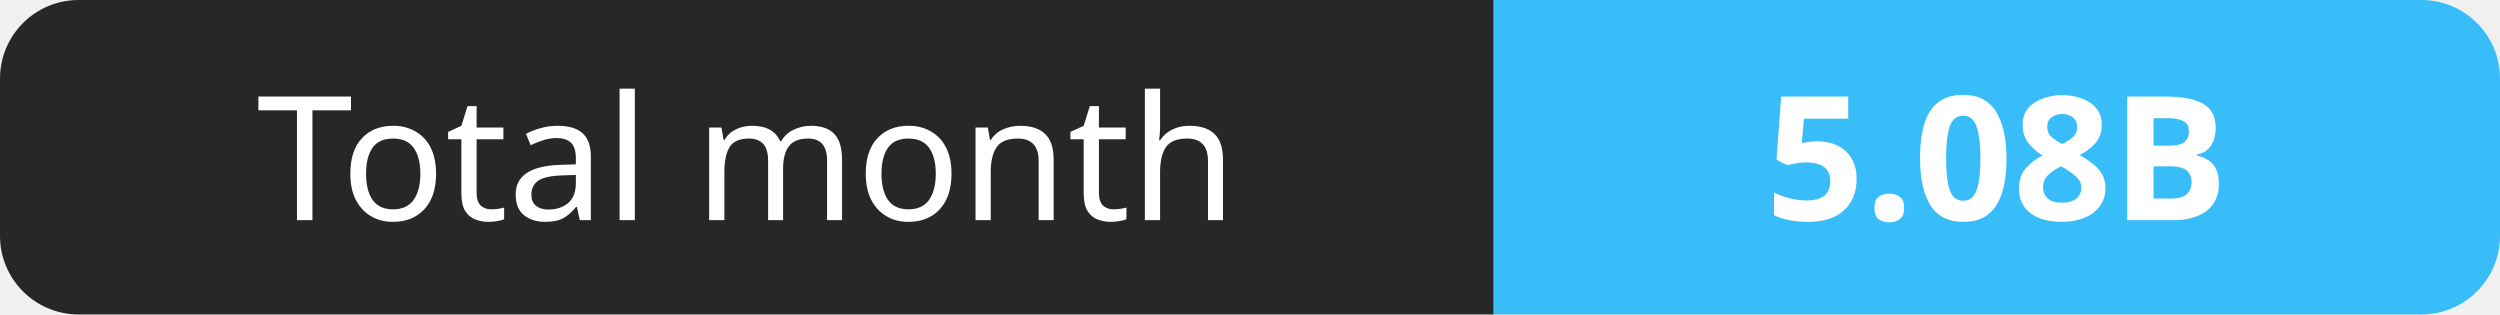
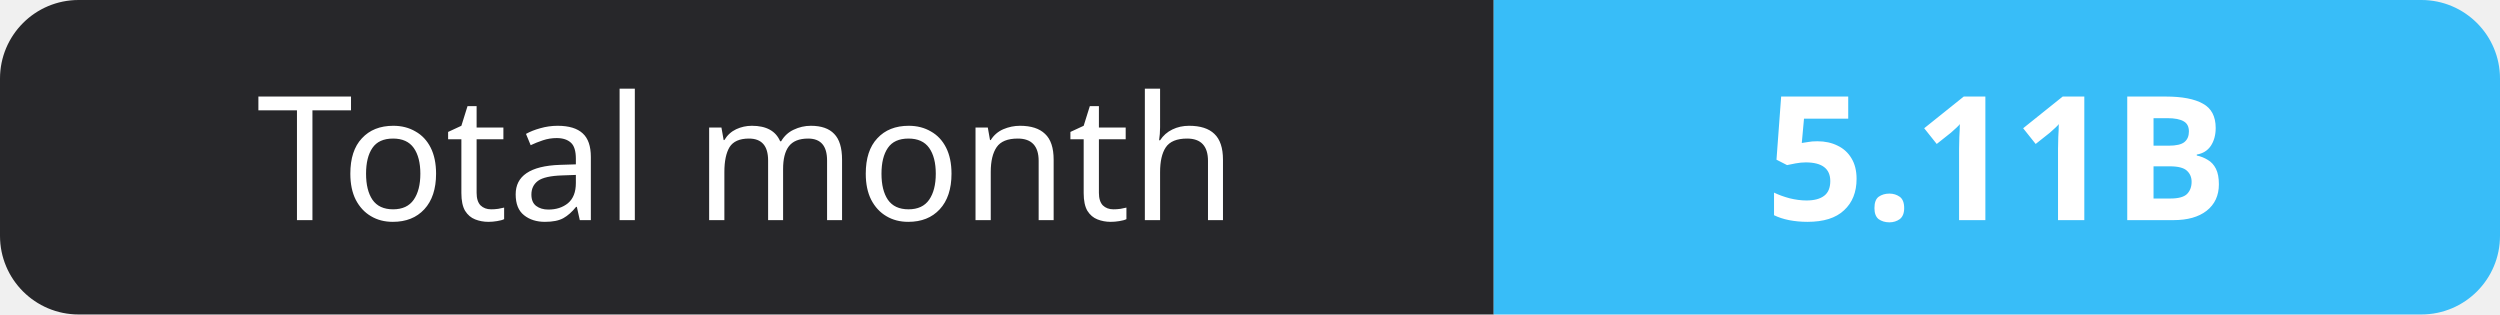
- <svg xmlns="http://www.w3.org/2000/svg" width="159" height="20" role="img" aria-label="Total month: 5.08B">
+ <svg xmlns="http://www.w3.org/2000/svg" width="159" height="20" role="img" aria-label="Total month: 5.11B">
  <clipPath id="r">
    <rect width="159" height="20" rx="5" fill="#fff" />
  </clipPath>
  <g clip-path="url(#r)">
    <rect width="95" height="20" fill="#27272a" />
    <rect x="95" width="64" height="20" fill="#38bdf8" />
  </g>
  <g fill="#fff" text-anchor="middle" font-family="Verdana,Geneva,sans-serif" font-size="11">
    <text x="47.5" y="14">Total month</text>
-     <text x="127.0" y="14" font-weight="700">5.08B</text>
+     <text x="127.0" y="14" font-weight="700">5.11B</text>
  </g>
</svg>
